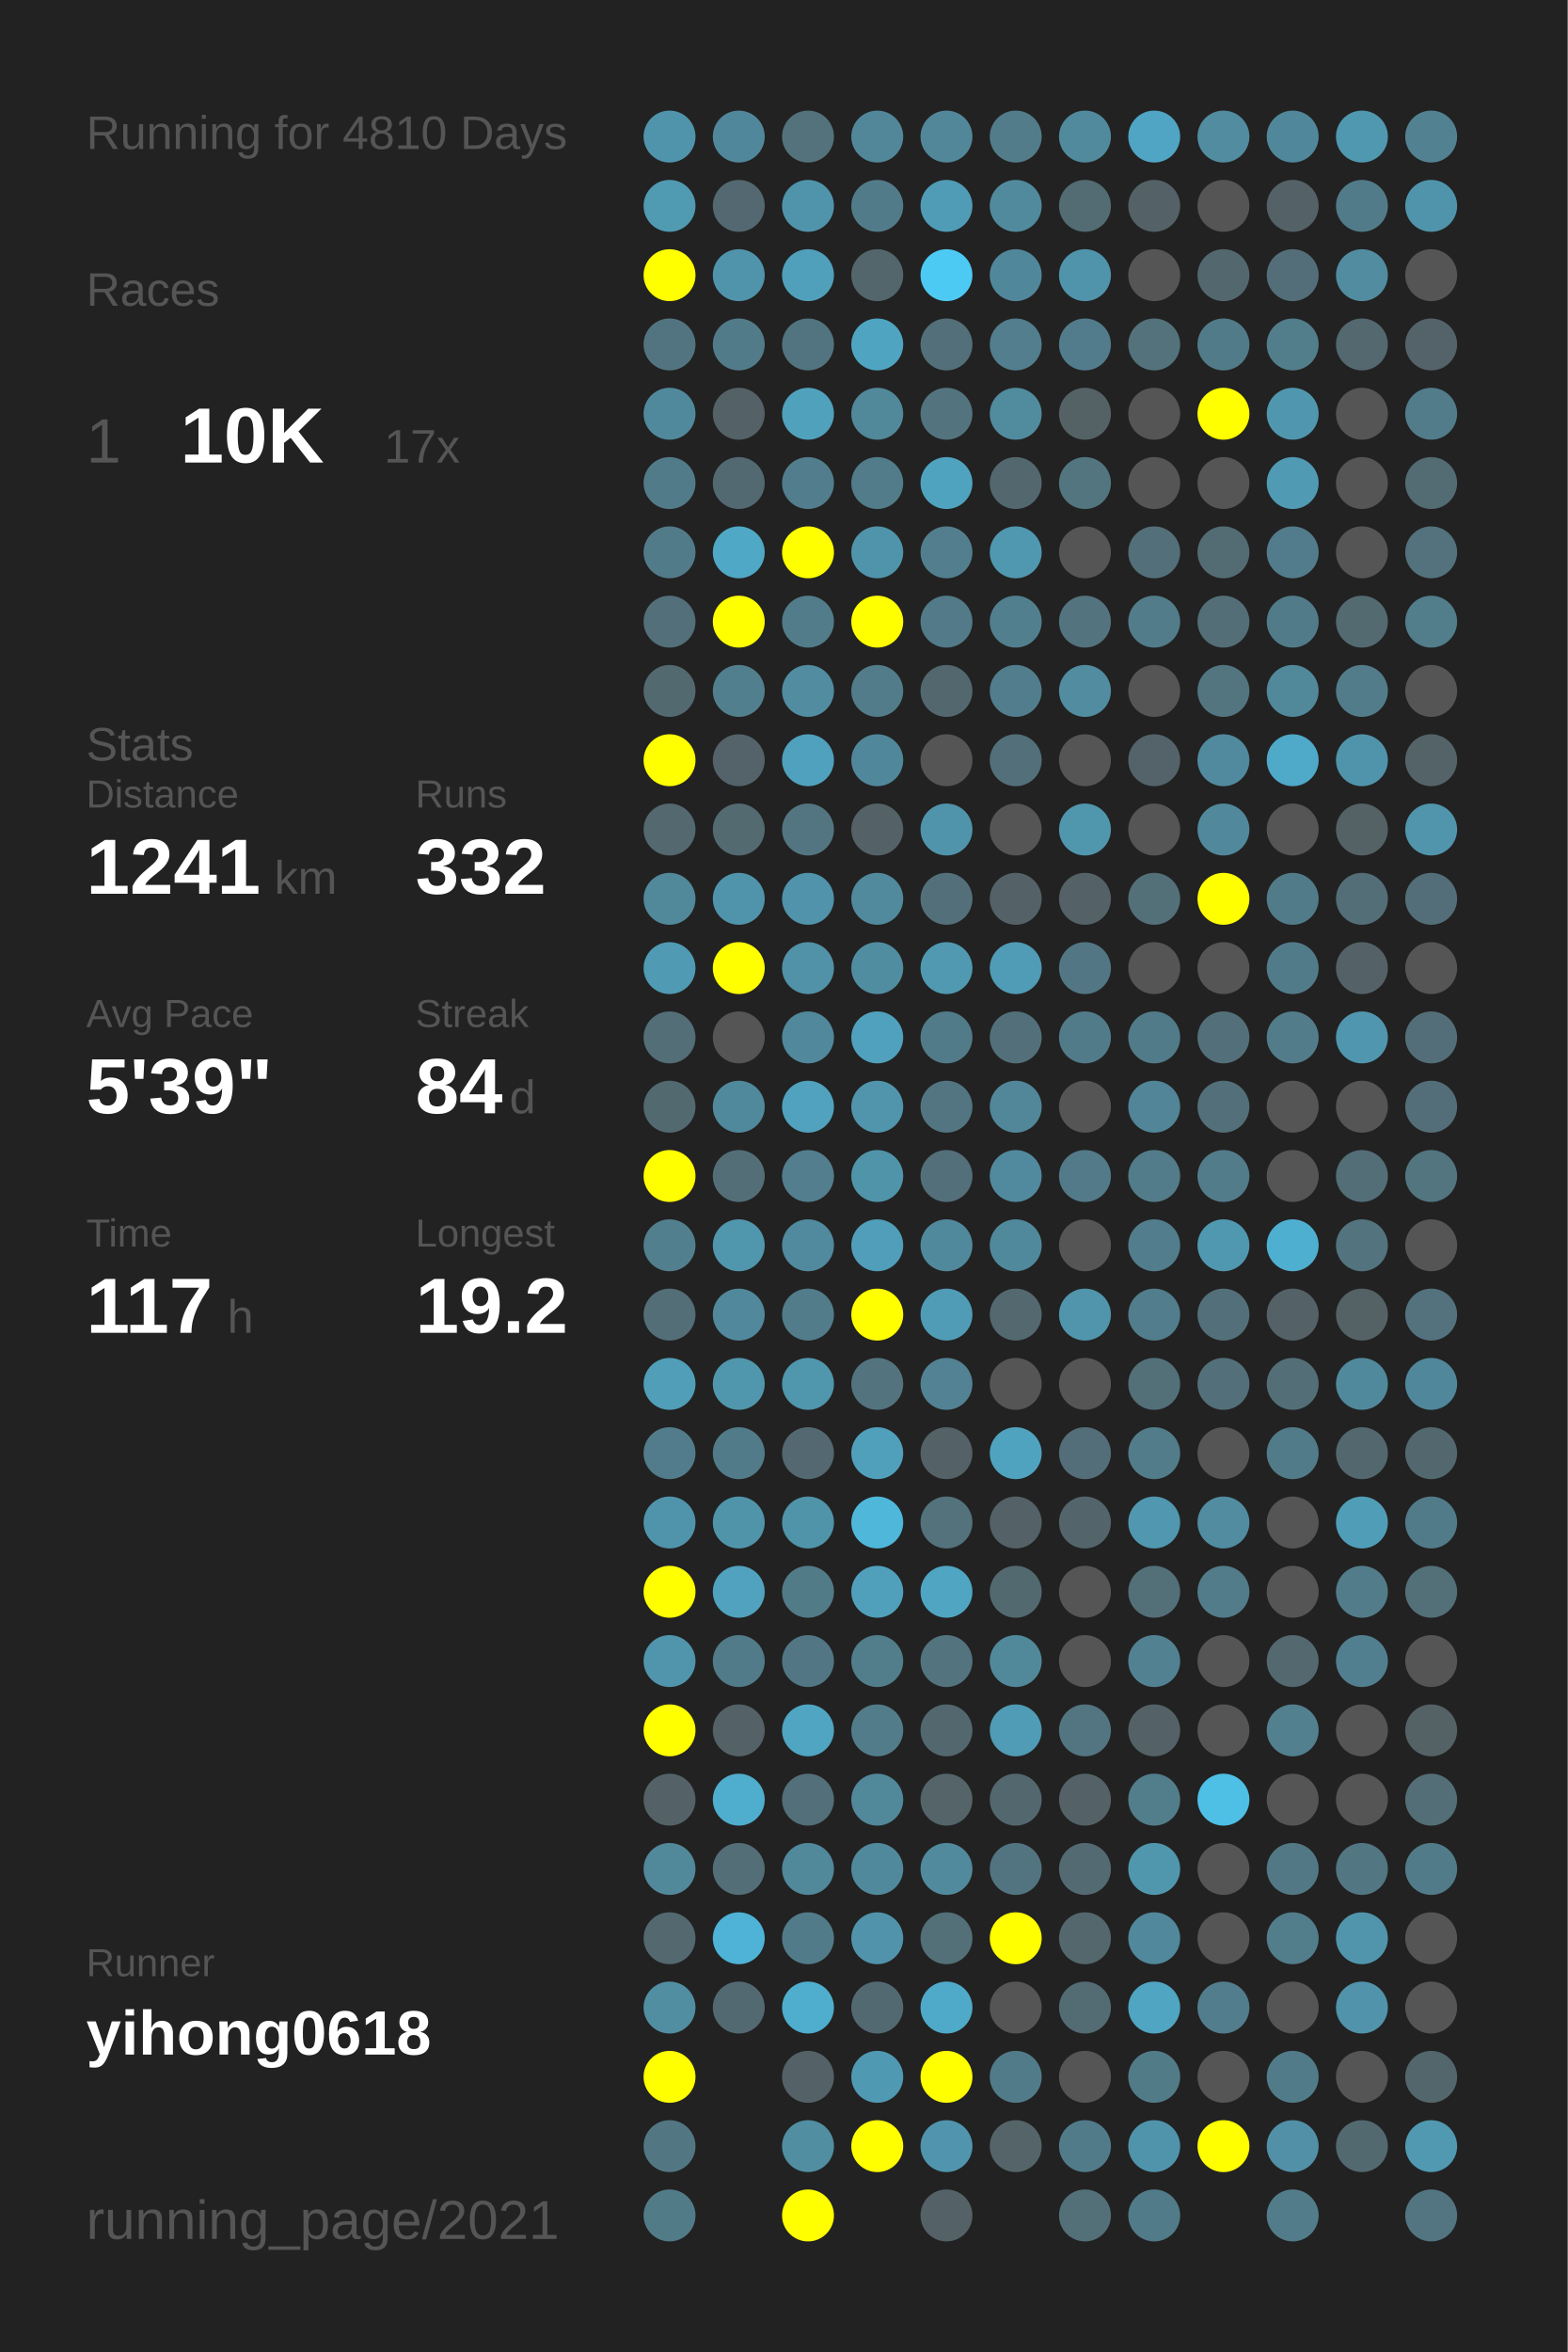
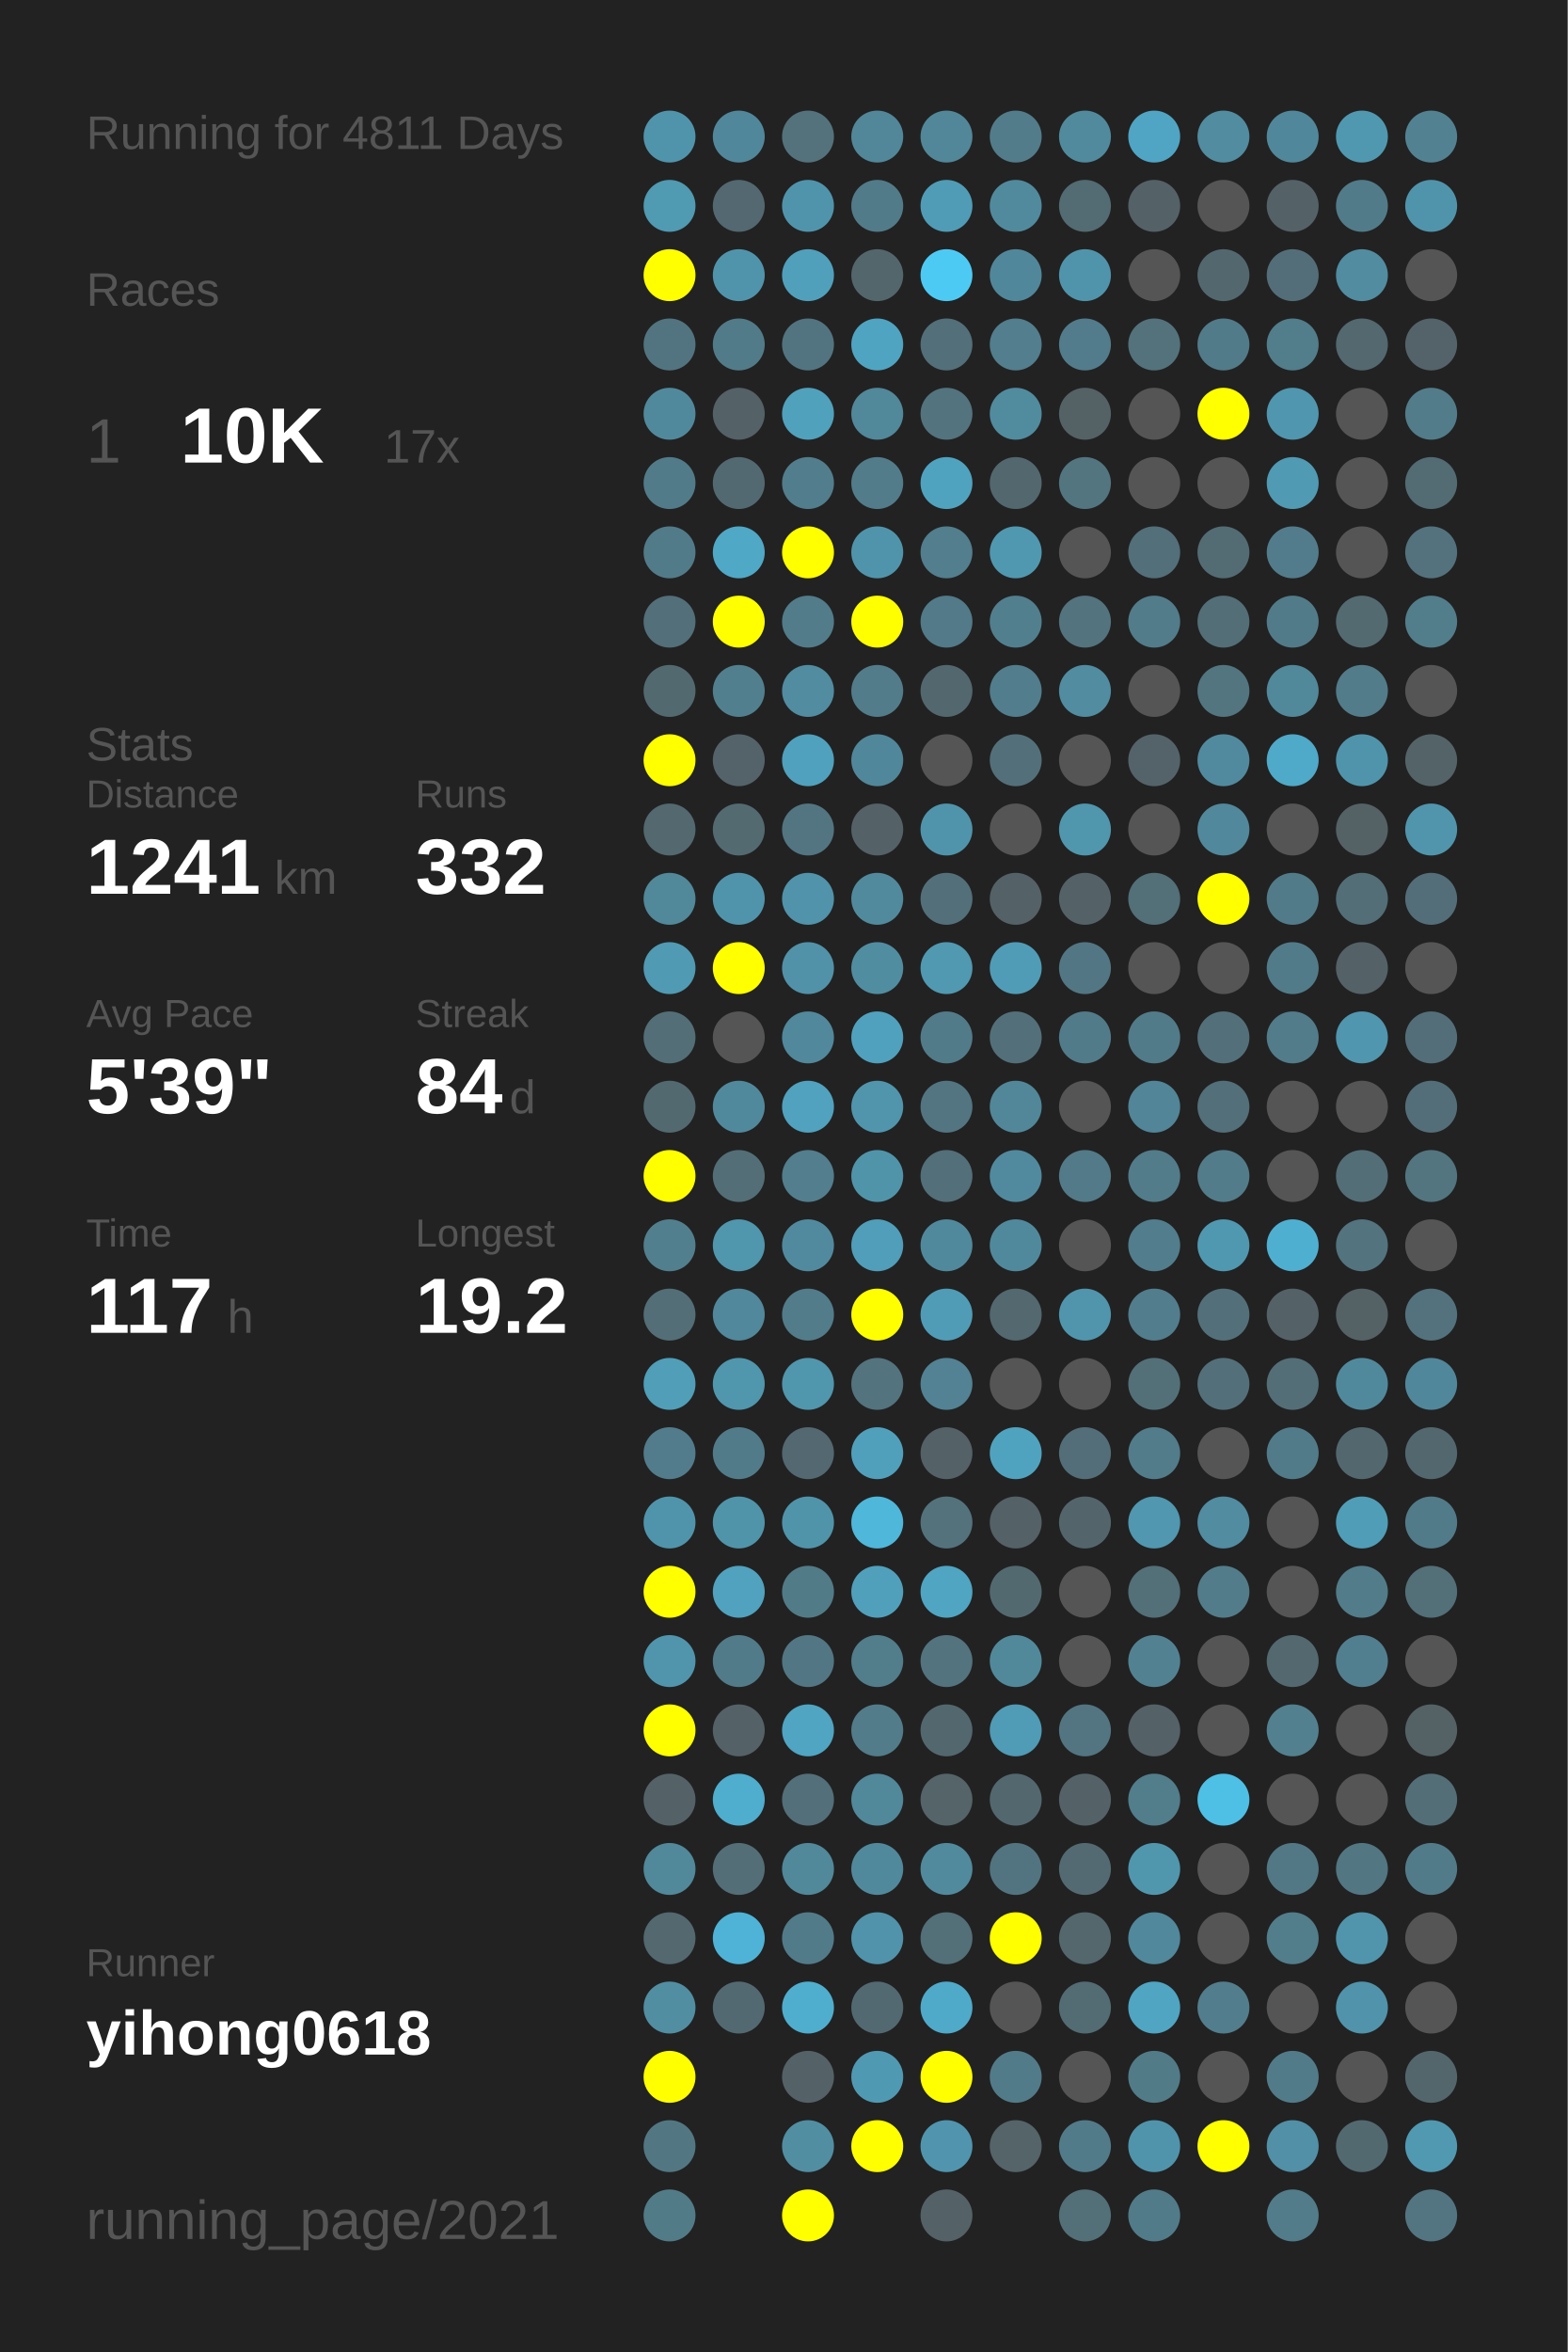
<svg xmlns="http://www.w3.org/2000/svg" baseProfile="full" height="300mm" version="1.1" viewBox="0,0,200,300" width="200mm">
  <defs />
  <rect fill="#222222" height="300" width="200" x="0" y="0" />
-   <text fill="#555555" style="font-size:6px; font-family:Arial;" x="11" y="19">Running for 4810 Days</text>
+   <text fill="#555555" style="font-size:6px; font-family:Arial;" x="11" y="19">Running for 4811 Days</text>
  <text fill="#555555" style="font-size:6px; font-family:Arial;" x="11" y="39">Races</text>
  <text fill="#555555" style="font-size:8px; font-family:Arial;" x="11" y="59">1</text>
  <text fill="#FFFFFF" style="font-size:10px; font-family:Arial; font-weight:bold;" x="23" y="59">10K</text>
  <text fill="#555555" style="font-size:6px; font-family:Arial;" x="49" y="59">17x</text>
  <text fill="#555555" style="font-size:6px; font-family:Arial;" x="11" y="97">Stats</text>
  <text fill="#555555" style="font-size:5px; font-family:Arial;" x="11" y="103">Distance</text>
  <text fill="#FFFFFF" style="font-size:10px; font-family:Arial; font-weight:bold;" x="11" y="114">1241</text>
  <text fill="#555555" style="font-size:6px; font-family:Arial;" x="35" y="114">km</text>
  <text fill="#555555" style="font-size:5px; font-family:Arial;" x="53" y="103">Runs</text>
  <text fill="#FFFFFF" style="font-size:10px; font-family:Arial; font-weight:bold;" x="53" y="114">332</text>
  <text fill="#555555" style="font-size:5px; font-family:Arial;" x="11" y="131">Avg Pace</text>
  <text fill="#FFFFFF" style="font-size:10px; font-family:Arial; font-weight:bold;" x="11" y="142">5'39"</text>
  <text fill="#555555" style="font-size:5px; font-family:Arial;" x="53" y="131">Streak</text>
  <text fill="#FFFFFF" style="font-size:10px; font-family:Arial; font-weight:bold;" x="53" y="142">84</text>
  <text fill="#555555" style="font-size:6px; font-family:Arial;" x="65" y="142">d</text>
  <text fill="#555555" style="font-size:5px; font-family:Arial;" x="11" y="159">Time</text>
  <text fill="#FFFFFF" style="font-size:10px; font-family:Arial; font-weight:bold;" x="11" y="170">117</text>
  <text fill="#555555" style="font-size:6px; font-family:Arial;" x="29" y="170">h</text>
  <text fill="#555555" style="font-size:5px; font-family:Arial;" x="53" y="159">Longest</text>
  <text fill="#FFFFFF" style="font-size:10px; font-family:Arial; font-weight:bold;" x="53" y="170">19.2</text>
  <text fill="#555555" style="font-size:5px; font-family:Arial;" x="11" y="252.065">Runner</text>
  <text fill="#FFFFFF" style="font-size:8px; font-family:Arial; font-weight:bold;" x="11" y="262.065">yihong0618</text>
  <text fill="#555555" style="font-size:7px; font-family:Arial;" x="11" y="285.581">running_page/2021</text>
  <circle cx="85.417" cy="17.419" fill="#5094ab" r="3.312" />
  <circle cx="85.417" cy="26.258" fill="#509ab2" r="3.312" />
  <circle cx="85.417" cy="35.097" fill="#FFFF00" r="3.312" />
  <circle cx="85.417" cy="43.935" fill="#527480" r="3.312" />
  <circle cx="85.417" cy="52.774" fill="#51899c" r="3.312" />
  <circle cx="85.417" cy="61.613" fill="#527b89" r="3.312" />
  <circle cx="85.417" cy="70.452" fill="#527b89" r="3.312" />
  <circle cx="85.417" cy="79.29" fill="#536f79" r="3.312" />
  <circle cx="85.417" cy="88.129" fill="#536970" r="3.312" />
  <circle cx="85.417" cy="96.968" fill="#FFFF00" r="3.312" />
  <circle cx="85.417" cy="105.806" fill="#53686f" r="3.312" />
  <circle cx="85.417" cy="114.645" fill="#51889a" r="3.312" />
  <circle cx="85.417" cy="123.484" fill="#509ab3" r="3.312" />
  <circle cx="85.417" cy="132.323" fill="#536e77" r="3.312" />
  <circle cx="85.417" cy="141.161" fill="#536970" r="3.312" />
  <circle cx="85.417" cy="150" fill="#FFFF00" r="3.312" />
  <circle cx="85.417" cy="158.839" fill="#527f8e" r="3.312" />
  <circle cx="85.417" cy="167.677" fill="#536e77" r="3.312" />
  <circle cx="85.417" cy="176.516" fill="#509eb8" r="3.312" />
  <circle cx="85.417" cy="185.355" fill="#527c8b" r="3.312" />
  <circle cx="85.417" cy="194.194" fill="#5094ab" r="3.312" />
  <circle cx="85.417" cy="203.032" fill="#FFFF00" r="3.312" />
  <circle cx="85.417" cy="211.871" fill="#5095ac" r="3.312" />
  <circle cx="85.417" cy="220.71" fill="#FFFF00" r="3.312" />
  <circle cx="85.417" cy="229.548" fill="#546267" r="3.312" />
  <circle cx="85.417" cy="238.387" fill="#51889a" r="3.312" />
  <circle cx="85.417" cy="247.226" fill="#53686f" r="3.312" />
  <circle cx="85.417" cy="256.065" fill="#518ea2" r="3.312" />
  <circle cx="85.417" cy="264.903" fill="#FFFF00" r="3.312" />
  <circle cx="85.417" cy="273.742" fill="#527783" r="3.312" />
  <circle cx="85.417" cy="282.581" fill="#527b88" r="3.312" />
  <circle cx="94.25" cy="17.419" fill="#51879a" r="3.312" />
  <circle cx="94.25" cy="26.258" fill="#536870" r="3.312" />
  <circle cx="94.25" cy="35.097" fill="#5094ab" r="3.312" />
  <circle cx="94.25" cy="43.935" fill="#527b89" r="3.312" />
  <circle cx="94.25" cy="52.774" fill="#546166" r="3.312" />
  <circle cx="94.25" cy="61.613" fill="#536971" r="3.312" />
  <circle cx="94.25" cy="70.452" fill="#4fa8c5" r="3.312" />
  <circle cx="94.25" cy="79.29" fill="#FFFF00" r="3.312" />
  <circle cx="94.25" cy="88.129" fill="#527f8e" r="3.312" />
  <circle cx="94.25" cy="96.968" fill="#546369" r="3.312" />
  <circle cx="94.25" cy="105.806" fill="#536a71" r="3.312" />
  <circle cx="94.25" cy="114.645" fill="#5094ab" r="3.312" />
  <circle cx="94.25" cy="123.484" fill="#FFFF00" r="3.312" />
  <circle cx="94.25" cy="132.323" fill="#555555" r="3.312" />
  <circle cx="94.25" cy="141.161" fill="#51899c" r="3.312" />
  <circle cx="94.25" cy="150" fill="#536e77" r="3.312" />
  <circle cx="94.25" cy="158.839" fill="#5096ad" r="3.312" />
  <circle cx="94.25" cy="167.677" fill="#51889b" r="3.312" />
  <circle cx="94.25" cy="176.516" fill="#5096ad" r="3.312" />
  <circle cx="94.25" cy="185.355" fill="#527b8a" r="3.312" />
  <circle cx="94.25" cy="194.194" fill="#5094aa" r="3.312" />
  <circle cx="94.25" cy="203.032" fill="#50a2be" r="3.312" />
  <circle cx="94.25" cy="211.871" fill="#527b89" r="3.312" />
  <circle cx="94.25" cy="220.71" fill="#546267" r="3.312" />
  <circle cx="94.25" cy="229.548" fill="#4fadcd" r="3.312" />
  <circle cx="94.25" cy="238.387" fill="#536e77" r="3.312" />
  <circle cx="94.25" cy="247.226" fill="#4eb3d6" r="3.312" />
  <circle cx="94.25" cy="256.065" fill="#536971" r="3.312" />
  <circle cx="103.083" cy="17.419" fill="#53727c" r="3.312" />
  <circle cx="103.083" cy="26.258" fill="#5094ab" r="3.312" />
  <circle cx="103.083" cy="35.097" fill="#50a0bc" r="3.312" />
  <circle cx="103.083" cy="43.935" fill="#527480" r="3.312" />
  <circle cx="103.083" cy="52.774" fill="#50a1bc" r="3.312" />
  <circle cx="103.083" cy="61.613" fill="#527d8c" r="3.312" />
  <circle cx="103.083" cy="70.452" fill="#FFFF00" r="3.312" />
  <circle cx="103.083" cy="79.29" fill="#527c8a" r="3.312" />
  <circle cx="103.083" cy="88.129" fill="#518ca1" r="3.312" />
  <circle cx="103.083" cy="96.968" fill="#50a1bd" r="3.312" />
  <circle cx="103.083" cy="105.806" fill="#527581" r="3.312" />
  <circle cx="103.083" cy="114.645" fill="#5093aa" r="3.312" />
  <circle cx="103.083" cy="123.484" fill="#5192a8" r="3.312" />
  <circle cx="103.083" cy="132.323" fill="#51889b" r="3.312" />
  <circle cx="103.083" cy="141.161" fill="#50a2be" r="3.312" />
  <circle cx="103.083" cy="150" fill="#527e8d" r="3.312" />
  <circle cx="103.083" cy="158.839" fill="#518a9e" r="3.312" />
  <circle cx="103.083" cy="167.677" fill="#527c8a" r="3.312" />
  <circle cx="103.083" cy="176.516" fill="#5096ad" r="3.312" />
  <circle cx="103.083" cy="185.355" fill="#536870" r="3.312" />
  <circle cx="103.083" cy="194.194" fill="#5094aa" r="3.312" />
  <circle cx="103.083" cy="203.032" fill="#527b88" r="3.312" />
  <circle cx="103.083" cy="211.871" fill="#527683" r="3.312" />
  <circle cx="103.083" cy="220.71" fill="#4fa5c2" r="3.312" />
  <circle cx="103.083" cy="229.548" fill="#536f79" r="3.312" />
  <circle cx="103.083" cy="238.387" fill="#51889a" r="3.312" />
  <circle cx="103.083" cy="247.226" fill="#527b89" r="3.312" />
  <circle cx="103.083" cy="256.065" fill="#4faece" r="3.312" />
  <circle cx="103.083" cy="264.903" fill="#546267" r="3.312" />
  <circle cx="103.083" cy="273.742" fill="#518ea2" r="3.312" />
  <circle cx="103.083" cy="282.581" fill="#FFFF00" r="3.312" />
  <circle cx="111.917" cy="17.419" fill="#518799" r="3.312" />
  <circle cx="111.917" cy="26.258" fill="#527b89" r="3.312" />
  <circle cx="111.917" cy="35.097" fill="#53666c" r="3.312" />
  <circle cx="111.917" cy="43.935" fill="#4fa4c1" r="3.312" />
  <circle cx="111.917" cy="52.774" fill="#51889a" r="3.312" />
  <circle cx="111.917" cy="61.613" fill="#527c8a" r="3.312" />
  <circle cx="111.917" cy="70.452" fill="#5094ab" r="3.312" />
  <circle cx="111.917" cy="79.29" fill="#FFFF00" r="3.312" />
  <circle cx="111.917" cy="88.129" fill="#527c8a" r="3.312" />
  <circle cx="111.917" cy="96.968" fill="#51879a" r="3.312" />
  <circle cx="111.917" cy="105.806" fill="#546267" r="3.312" />
  <circle cx="111.917" cy="114.645" fill="#518a9d" r="3.312" />
  <circle cx="111.917" cy="123.484" fill="#518da1" r="3.312" />
  <circle cx="111.917" cy="132.323" fill="#50a1bd" r="3.312" />
  <circle cx="111.917" cy="141.161" fill="#5095ac" r="3.312" />
  <circle cx="111.917" cy="150" fill="#5094aa" r="3.312" />
  <circle cx="111.917" cy="158.839" fill="#509eb9" r="3.312" />
  <circle cx="111.917" cy="167.677" fill="#FFFF00" r="3.312" />
  <circle cx="111.917" cy="176.516" fill="#53737e" r="3.312" />
  <circle cx="111.917" cy="185.355" fill="#50a0bc" r="3.312" />
  <circle cx="111.917" cy="194.194" fill="#4eb7da" r="3.312" />
  <circle cx="111.917" cy="203.032" fill="#50a0bc" r="3.312" />
  <circle cx="111.917" cy="211.871" fill="#527d8b" r="3.312" />
  <circle cx="111.917" cy="220.71" fill="#527c8a" r="3.312" />
  <circle cx="111.917" cy="229.548" fill="#51889a" r="3.312" />
  <circle cx="111.917" cy="238.387" fill="#51899c" r="3.312" />
  <circle cx="111.917" cy="247.226" fill="#5093aa" r="3.312" />
  <circle cx="111.917" cy="256.065" fill="#536971" r="3.312" />
  <circle cx="111.917" cy="264.903" fill="#5099b2" r="3.312" />
  <circle cx="111.917" cy="273.742" fill="#FFFF00" r="3.312" />
  <circle cx="120.75" cy="17.419" fill="#518799" r="3.312" />
  <circle cx="120.75" cy="26.258" fill="#509cb6" r="3.312" />
  <circle cx="120.75" cy="35.097" fill="#4dcaf4" r="3.312" />
  <circle cx="120.75" cy="43.935" fill="#536f79" r="3.312" />
  <circle cx="120.75" cy="52.774" fill="#53737e" r="3.312" />
  <circle cx="120.75" cy="61.613" fill="#4fa3bf" r="3.312" />
  <circle cx="120.75" cy="70.452" fill="#527e8d" r="3.312" />
  <circle cx="120.75" cy="79.29" fill="#527a88" r="3.312" />
  <circle cx="120.75" cy="88.129" fill="#53676e" r="3.312" />
  <circle cx="120.75" cy="96.968" fill="#555555" r="3.312" />
  <circle cx="120.75" cy="105.806" fill="#5094ab" r="3.312" />
  <circle cx="120.75" cy="114.645" fill="#53707a" r="3.312" />
  <circle cx="120.75" cy="123.484" fill="#5099b1" r="3.312" />
  <circle cx="120.75" cy="132.323" fill="#527b89" r="3.312" />
  <circle cx="120.75" cy="141.161" fill="#527581" r="3.312" />
  <circle cx="120.75" cy="150" fill="#536f79" r="3.312" />
  <circle cx="120.75" cy="158.839" fill="#51899c" r="3.312" />
  <circle cx="120.75" cy="167.677" fill="#509cb6" r="3.312" />
  <circle cx="120.75" cy="176.516" fill="#528293" r="3.312" />
  <circle cx="120.75" cy="185.355" fill="#546166" r="3.312" />
  <circle cx="120.75" cy="194.194" fill="#53727c" r="3.312" />
  <circle cx="120.75" cy="203.032" fill="#4fa5c2" r="3.312" />
  <circle cx="120.75" cy="211.871" fill="#53737e" r="3.312" />
  <circle cx="120.75" cy="220.71" fill="#53676e" r="3.312" />
  <circle cx="120.75" cy="229.548" fill="#546469" r="3.312" />
  <circle cx="120.75" cy="238.387" fill="#518a9d" r="3.312" />
  <circle cx="120.75" cy="247.226" fill="#536f78" r="3.312" />
  <circle cx="120.75" cy="256.065" fill="#4faac9" r="3.312" />
  <circle cx="120.75" cy="264.903" fill="#FFFF00" r="3.312" />
  <circle cx="120.75" cy="273.742" fill="#5095ad" r="3.312" />
  <circle cx="120.75" cy="282.581" fill="#546267" r="3.312" />
  <circle cx="129.583" cy="17.419" fill="#527c8a" r="3.312" />
  <circle cx="129.583" cy="26.258" fill="#518a9d" r="3.312" />
  <circle cx="129.583" cy="35.097" fill="#51879a" r="3.312" />
  <circle cx="129.583" cy="43.935" fill="#527e8d" r="3.312" />
  <circle cx="129.583" cy="52.774" fill="#518b9e" r="3.312" />
  <circle cx="129.583" cy="61.613" fill="#53676e" r="3.312" />
  <circle cx="129.583" cy="70.452" fill="#5098b0" r="3.312" />
  <circle cx="129.583" cy="79.29" fill="#527f8e" r="3.312" />
  <circle cx="129.583" cy="88.129" fill="#527d8c" r="3.312" />
  <circle cx="129.583" cy="96.968" fill="#53707a" r="3.312" />
  <circle cx="129.583" cy="105.806" fill="#555555" r="3.312" />
  <circle cx="129.583" cy="114.645" fill="#546267" r="3.312" />
  <circle cx="129.583" cy="123.484" fill="#509cb6" r="3.312" />
  <circle cx="129.583" cy="132.323" fill="#53707a" r="3.312" />
  <circle cx="129.583" cy="141.161" fill="#518799" r="3.312" />
  <circle cx="129.583" cy="150" fill="#518a9e" r="3.312" />
  <circle cx="129.583" cy="158.839" fill="#51899c" r="3.312" />
  <circle cx="129.583" cy="167.677" fill="#53686f" r="3.312" />
  <circle cx="129.583" cy="176.516" fill="#555555" r="3.312" />
  <circle cx="129.583" cy="185.355" fill="#50a3bf" r="3.312" />
  <circle cx="129.583" cy="194.194" fill="#546166" r="3.312" />
  <circle cx="129.583" cy="203.032" fill="#536970" r="3.312" />
  <circle cx="129.583" cy="211.871" fill="#51899b" r="3.312" />
  <circle cx="129.583" cy="220.71" fill="#509bb5" r="3.312" />
  <circle cx="129.583" cy="229.548" fill="#53676e" r="3.312" />
  <circle cx="129.583" cy="238.387" fill="#527480" r="3.312" />
  <circle cx="129.583" cy="247.226" fill="#FFFF00" r="3.312" />
  <circle cx="129.583" cy="256.065" fill="#555555" r="3.312" />
  <circle cx="129.583" cy="264.903" fill="#527b89" r="3.312" />
  <circle cx="129.583" cy="273.742" fill="#546469" r="3.312" />
  <circle cx="138.417" cy="17.419" fill="#518a9d" r="3.312" />
  <circle cx="138.417" cy="26.258" fill="#536b72" r="3.312" />
  <circle cx="138.417" cy="35.097" fill="#5094ab" r="3.312" />
  <circle cx="138.417" cy="43.935" fill="#527c8b" r="3.312" />
  <circle cx="138.417" cy="52.774" fill="#546266" r="3.312" />
  <circle cx="138.417" cy="61.613" fill="#527580" r="3.312" />
  <circle cx="138.417" cy="70.452" fill="#555555" r="3.312" />
  <circle cx="138.417" cy="79.29" fill="#53737e" r="3.312" />
  <circle cx="138.417" cy="88.129" fill="#518ca0" r="3.312" />
  <circle cx="138.417" cy="96.968" fill="#555555" r="3.312" />
  <circle cx="138.417" cy="105.806" fill="#5096ad" r="3.312" />
  <circle cx="138.417" cy="114.645" fill="#546267" r="3.312" />
  <circle cx="138.417" cy="123.484" fill="#527683" r="3.312" />
  <circle cx="138.417" cy="132.323" fill="#527b89" r="3.312" />
  <circle cx="138.417" cy="141.161" fill="#555555" r="3.312" />
  <circle cx="138.417" cy="150" fill="#527a88" r="3.312" />
  <circle cx="138.417" cy="158.839" fill="#555555" r="3.312" />
  <circle cx="138.417" cy="167.677" fill="#5095ac" r="3.312" />
  <circle cx="138.417" cy="176.516" fill="#555555" r="3.312" />
  <circle cx="138.417" cy="185.355" fill="#536e78" r="3.312" />
  <circle cx="138.417" cy="194.194" fill="#53656b" r="3.312" />
  <circle cx="138.417" cy="203.032" fill="#555555" r="3.312" />
  <circle cx="138.417" cy="211.871" fill="#555555" r="3.312" />
  <circle cx="138.417" cy="220.71" fill="#527581" r="3.312" />
  <circle cx="138.417" cy="229.548" fill="#546267" r="3.312" />
  <circle cx="138.417" cy="238.387" fill="#536a72" r="3.312" />
  <circle cx="138.417" cy="247.226" fill="#53676d" r="3.312" />
  <circle cx="138.417" cy="256.065" fill="#536b73" r="3.312" />
  <circle cx="138.417" cy="264.903" fill="#555555" r="3.312" />
  <circle cx="138.417" cy="273.742" fill="#527b89" r="3.312" />
  <circle cx="138.417" cy="282.581" fill="#536f78" r="3.312" />
  <circle cx="147.25" cy="17.419" fill="#4fa5c3" r="3.312" />
  <circle cx="147.25" cy="26.258" fill="#546267" r="3.312" />
  <circle cx="147.25" cy="35.097" fill="#555555" r="3.312" />
  <circle cx="147.25" cy="43.935" fill="#53727c" r="3.312" />
  <circle cx="147.25" cy="52.774" fill="#555555" r="3.312" />
  <circle cx="147.25" cy="61.613" fill="#555555" r="3.312" />
  <circle cx="147.25" cy="70.452" fill="#536f79" r="3.312" />
  <circle cx="147.25" cy="79.29" fill="#527c8a" r="3.312" />
  <circle cx="147.25" cy="88.129" fill="#555555" r="3.312" />
  <circle cx="147.25" cy="96.968" fill="#546369" r="3.312" />
  <circle cx="147.25" cy="105.806" fill="#555555" r="3.312" />
  <circle cx="147.25" cy="114.645" fill="#536f78" r="3.312" />
  <circle cx="147.25" cy="123.484" fill="#555555" r="3.312" />
  <circle cx="147.25" cy="132.323" fill="#527b89" r="3.312" />
  <circle cx="147.25" cy="141.161" fill="#518597" r="3.312" />
  <circle cx="147.25" cy="150" fill="#527c8a" r="3.312" />
  <circle cx="147.25" cy="158.839" fill="#527d8c" r="3.312" />
  <circle cx="147.25" cy="167.677" fill="#527d8c" r="3.312" />
  <circle cx="147.25" cy="176.516" fill="#537079" r="3.312" />
  <circle cx="147.25" cy="185.355" fill="#527c8a" r="3.312" />
  <circle cx="147.25" cy="194.194" fill="#5097af" r="3.312" />
  <circle cx="147.25" cy="203.032" fill="#536f78" r="3.312" />
  <circle cx="147.25" cy="211.871" fill="#528292" r="3.312" />
  <circle cx="147.25" cy="220.71" fill="#546267" r="3.312" />
  <circle cx="147.25" cy="229.548" fill="#527d8b" r="3.312" />
  <circle cx="147.25" cy="238.387" fill="#5097ae" r="3.312" />
  <circle cx="147.25" cy="247.226" fill="#51889b" r="3.312" />
  <circle cx="147.25" cy="256.065" fill="#4fa5c2" r="3.312" />
  <circle cx="147.25" cy="264.903" fill="#527b88" r="3.312" />
  <circle cx="147.25" cy="273.742" fill="#5094ab" r="3.312" />
  <circle cx="147.25" cy="282.581" fill="#527b89" r="3.312" />
  <circle cx="156.083" cy="17.419" fill="#518ca0" r="3.312" />
  <circle cx="156.083" cy="26.258" fill="#555555" r="3.312" />
  <circle cx="156.083" cy="35.097" fill="#53676e" r="3.312" />
  <circle cx="156.083" cy="43.935" fill="#527b89" r="3.312" />
  <circle cx="156.083" cy="52.774" fill="#FFFF00" r="3.312" />
  <circle cx="156.083" cy="61.613" fill="#555555" r="3.312" />
  <circle cx="156.083" cy="70.452" fill="#536c74" r="3.312" />
  <circle cx="156.083" cy="79.29" fill="#536e77" r="3.312" />
  <circle cx="156.083" cy="88.129" fill="#527580" r="3.312" />
  <circle cx="156.083" cy="96.968" fill="#518a9e" r="3.312" />
  <circle cx="156.083" cy="105.806" fill="#51889b" r="3.312" />
  <circle cx="156.083" cy="114.645" fill="#FFFF00" r="3.312" />
  <circle cx="156.083" cy="123.484" fill="#555555" r="3.312" />
  <circle cx="156.083" cy="132.323" fill="#53707a" r="3.312" />
  <circle cx="156.083" cy="141.161" fill="#536f79" r="3.312" />
  <circle cx="156.083" cy="150" fill="#527c8a" r="3.312" />
  <circle cx="156.083" cy="158.839" fill="#5098b0" r="3.312" />
  <circle cx="156.083" cy="167.677" fill="#53707a" r="3.312" />
  <circle cx="156.083" cy="176.516" fill="#53707a" r="3.312" />
  <circle cx="156.083" cy="185.355" fill="#555555" r="3.312" />
  <circle cx="156.083" cy="194.194" fill="#518ca1" r="3.312" />
  <circle cx="156.083" cy="203.032" fill="#527c8a" r="3.312" />
  <circle cx="156.083" cy="211.871" fill="#555555" r="3.312" />
  <circle cx="156.083" cy="220.71" fill="#555555" r="3.312" />
  <circle cx="156.083" cy="229.548" fill="#4ebfe5" r="3.312" />
  <circle cx="156.083" cy="238.387" fill="#555555" r="3.312" />
  <circle cx="156.083" cy="247.226" fill="#555555" r="3.312" />
  <circle cx="156.083" cy="256.065" fill="#527d8c" r="3.312" />
  <circle cx="156.083" cy="264.903" fill="#555555" r="3.312" />
  <circle cx="156.083" cy="273.742" fill="#FFFF00" r="3.312" />
  <circle cx="164.917" cy="17.419" fill="#51879a" r="3.312" />
  <circle cx="164.917" cy="26.258" fill="#546268" r="3.312" />
  <circle cx="164.917" cy="35.097" fill="#536e78" r="3.312" />
  <circle cx="164.917" cy="43.935" fill="#527d8b" r="3.312" />
  <circle cx="164.917" cy="52.774" fill="#5096ae" r="3.312" />
  <circle cx="164.917" cy="61.613" fill="#509ab3" r="3.312" />
  <circle cx="164.917" cy="70.452" fill="#527c8b" r="3.312" />
  <circle cx="164.917" cy="79.29" fill="#527b89" r="3.312" />
  <circle cx="164.917" cy="88.129" fill="#51889a" r="3.312" />
  <circle cx="164.917" cy="96.968" fill="#4fa9c8" r="3.312" />
  <circle cx="164.917" cy="105.806" fill="#555555" r="3.312" />
  <circle cx="164.917" cy="114.645" fill="#527b89" r="3.312" />
  <circle cx="164.917" cy="123.484" fill="#527b89" r="3.312" />
  <circle cx="164.917" cy="132.323" fill="#527c8a" r="3.312" />
  <circle cx="164.917" cy="141.161" fill="#555555" r="3.312" />
  <circle cx="164.917" cy="150" fill="#555555" r="3.312" />
  <circle cx="164.917" cy="158.839" fill="#4fafd0" r="3.312" />
  <circle cx="164.917" cy="167.677" fill="#546267" r="3.312" />
  <circle cx="164.917" cy="176.516" fill="#536e77" r="3.312" />
  <circle cx="164.917" cy="185.355" fill="#527b89" r="3.312" />
  <circle cx="164.917" cy="194.194" fill="#555555" r="3.312" />
  <circle cx="164.917" cy="203.032" fill="#555555" r="3.312" />
  <circle cx="164.917" cy="211.871" fill="#53686f" r="3.312" />
  <circle cx="164.917" cy="220.71" fill="#52808f" r="3.312" />
  <circle cx="164.917" cy="229.548" fill="#555555" r="3.312" />
  <circle cx="164.917" cy="238.387" fill="#527885" r="3.312" />
  <circle cx="164.917" cy="247.226" fill="#527d8b" r="3.312" />
  <circle cx="164.917" cy="256.065" fill="#555555" r="3.312" />
  <circle cx="164.917" cy="264.903" fill="#527b89" r="3.312" />
  <circle cx="164.917" cy="273.742" fill="#5190a6" r="3.312" />
  <circle cx="164.917" cy="282.581" fill="#527c8a" r="3.312" />
  <circle cx="173.75" cy="17.419" fill="#5098b0" r="3.312" />
  <circle cx="173.75" cy="26.258" fill="#527b89" r="3.312" />
  <circle cx="173.75" cy="35.097" fill="#518ca0" r="3.312" />
  <circle cx="173.75" cy="43.935" fill="#53686f" r="3.312" />
  <circle cx="173.75" cy="52.774" fill="#555555" r="3.312" />
  <circle cx="173.75" cy="61.613" fill="#555555" r="3.312" />
  <circle cx="173.75" cy="70.452" fill="#555555" r="3.312" />
  <circle cx="173.75" cy="79.29" fill="#536a71" r="3.312" />
  <circle cx="173.75" cy="88.129" fill="#527c8a" r="3.312" />
  <circle cx="173.75" cy="96.968" fill="#5094ab" r="3.312" />
  <circle cx="173.75" cy="105.806" fill="#546266" r="3.312" />
  <circle cx="173.75" cy="114.645" fill="#536e77" r="3.312" />
  <circle cx="173.75" cy="123.484" fill="#546267" r="3.312" />
  <circle cx="173.75" cy="132.323" fill="#5096ae" r="3.312" />
  <circle cx="173.75" cy="141.161" fill="#555555" r="3.312" />
  <circle cx="173.75" cy="150" fill="#536e77" r="3.312" />
  <circle cx="173.75" cy="158.839" fill="#53737e" r="3.312" />
  <circle cx="173.75" cy="167.677" fill="#546266" r="3.312" />
  <circle cx="173.75" cy="176.516" fill="#51899c" r="3.312" />
  <circle cx="173.75" cy="185.355" fill="#53686e" r="3.312" />
  <circle cx="173.75" cy="194.194" fill="#509db7" r="3.312" />
  <circle cx="173.75" cy="203.032" fill="#527c8a" r="3.312" />
  <circle cx="173.75" cy="211.871" fill="#527f8f" r="3.312" />
  <circle cx="173.75" cy="220.71" fill="#555555" r="3.312" />
  <circle cx="173.75" cy="229.548" fill="#555555" r="3.312" />
  <circle cx="173.75" cy="238.387" fill="#527682" r="3.312" />
  <circle cx="173.75" cy="247.226" fill="#5095ac" r="3.312" />
  <circle cx="173.75" cy="256.065" fill="#5093aa" r="3.312" />
  <circle cx="173.75" cy="264.903" fill="#555555" r="3.312" />
  <circle cx="173.75" cy="273.742" fill="#536970" r="3.312" />
  <circle cx="182.583" cy="17.419" fill="#528292" r="3.312" />
  <circle cx="182.583" cy="26.258" fill="#5094ab" r="3.312" />
  <circle cx="182.583" cy="35.097" fill="#555555" r="3.312" />
  <circle cx="182.583" cy="43.935" fill="#546369" r="3.312" />
  <circle cx="182.583" cy="52.774" fill="#527c8a" r="3.312" />
  <circle cx="182.583" cy="61.613" fill="#536b72" r="3.312" />
  <circle cx="182.583" cy="70.452" fill="#53727d" r="3.312" />
  <circle cx="182.583" cy="79.29" fill="#527d8b" r="3.312" />
  <circle cx="182.583" cy="88.129" fill="#555555" r="3.312" />
  <circle cx="182.583" cy="96.968" fill="#546368" r="3.312" />
  <circle cx="182.583" cy="105.806" fill="#5095ac" r="3.312" />
  <circle cx="182.583" cy="114.645" fill="#536e78" r="3.312" />
  <circle cx="182.583" cy="123.484" fill="#555555" r="3.312" />
  <circle cx="182.583" cy="132.323" fill="#536e78" r="3.312" />
  <circle cx="182.583" cy="141.161" fill="#536e78" r="3.312" />
  <circle cx="182.583" cy="150" fill="#527580" r="3.312" />
  <circle cx="182.583" cy="158.839" fill="#555555" r="3.312" />
  <circle cx="182.583" cy="167.677" fill="#53727d" r="3.312" />
  <circle cx="182.583" cy="176.516" fill="#51879a" r="3.312" />
  <circle cx="182.583" cy="185.355" fill="#53676e" r="3.312" />
  <circle cx="182.583" cy="194.194" fill="#527b89" r="3.312" />
  <circle cx="182.583" cy="203.032" fill="#536f78" r="3.312" />
  <circle cx="182.583" cy="211.871" fill="#555555" r="3.312" />
  <circle cx="182.583" cy="220.71" fill="#546266" r="3.312" />
  <circle cx="182.583" cy="229.548" fill="#536e77" r="3.312" />
  <circle cx="182.583" cy="238.387" fill="#527b89" r="3.312" />
  <circle cx="182.583" cy="247.226" fill="#555555" r="3.312" />
  <circle cx="182.583" cy="256.065" fill="#555555" r="3.312" />
  <circle cx="182.583" cy="264.903" fill="#53666c" r="3.312" />
  <circle cx="182.583" cy="273.742" fill="#5099b1" r="3.312" />
  <circle cx="182.583" cy="282.581" fill="#527581" r="3.312" />
</svg>
